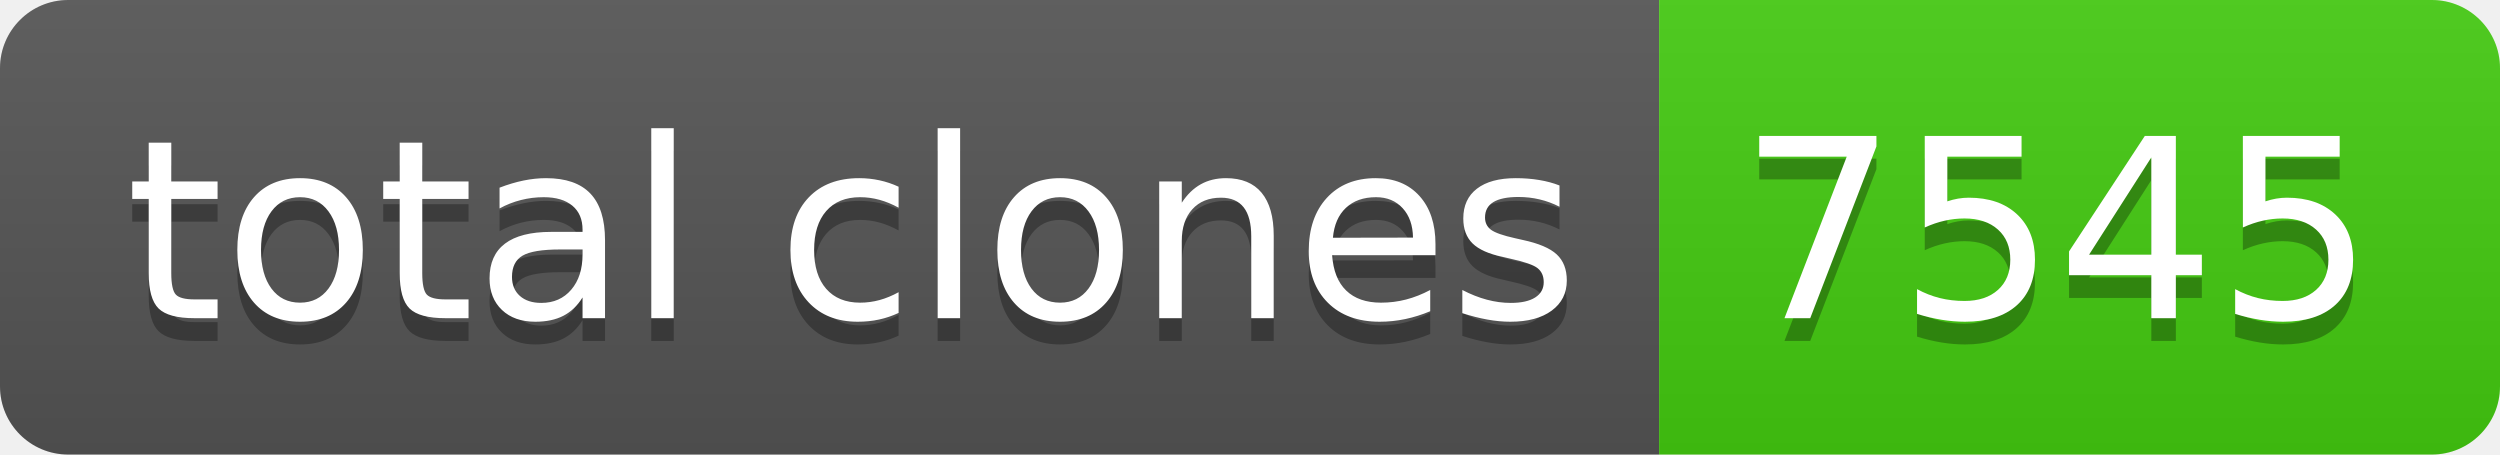
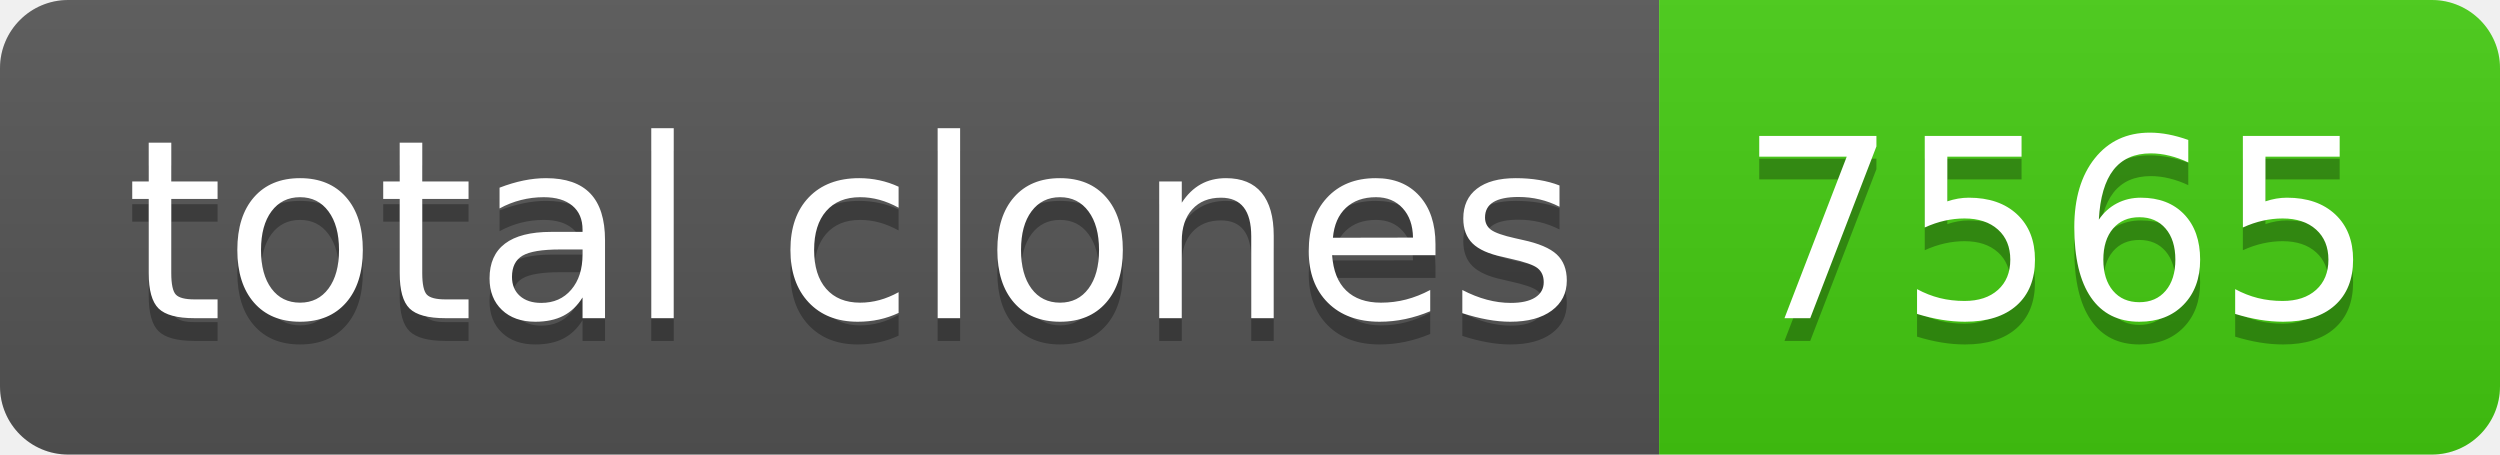
- <svg xmlns="http://www.w3.org/2000/svg" width="110" height="20" role="img" aria-label="total clones: 7545">
+ <svg xmlns="http://www.w3.org/2000/svg" width="110" height="20" role="img" aria-label="total clones: 7565">
  <linearGradient id="s" x2="0" y2="100%">
    <stop offset="0" stop-color="#bbb" stop-opacity=".1" />
    <stop offset="1" stop-opacity=".1" />
  </linearGradient>
  <clipPath id="r">
    <rect width="110" height="20" rx="3" fill="#fff" />
  </clipPath>
  <g clip-path="url(#r)">
    <rect width="73" height="20" fill="#555" />
    <rect x="73" width="37" height="20" fill="#4c1" />
    <rect width="110" height="20" fill="url(#s)" />
  </g>
  <g fill="#fff" text-anchor="middle" font-family="Verdana,Geneva,DejaVu Sans,sans-serif" text-rendering="geometricPrecision" font-size="110">
    <text aria-hidden="true" x="375" y="150" fill="#010101" fill-opacity=".3" transform="scale(.1)" textLength="630">total clones</text>
    <text x="375" y="140" transform="scale(.1)" fill="#fff" textLength="630">total clones</text>
-     <text aria-hidden="true" x="905" y="150" fill="#010101" fill-opacity=".3" transform="scale(.1)" textLength="270">7545</text>
-     <text x="905" y="140" transform="scale(.1)" fill="#fff" textLength="270">7545</text>
+     <text aria-hidden="true" x="905" y="150" fill="#010101" fill-opacity=".3" transform="scale(.1)" textLength="270">7565</text>
+     <text x="905" y="140" transform="scale(.1)" fill="#fff" textLength="270">7565</text>
  </g>
</svg>
